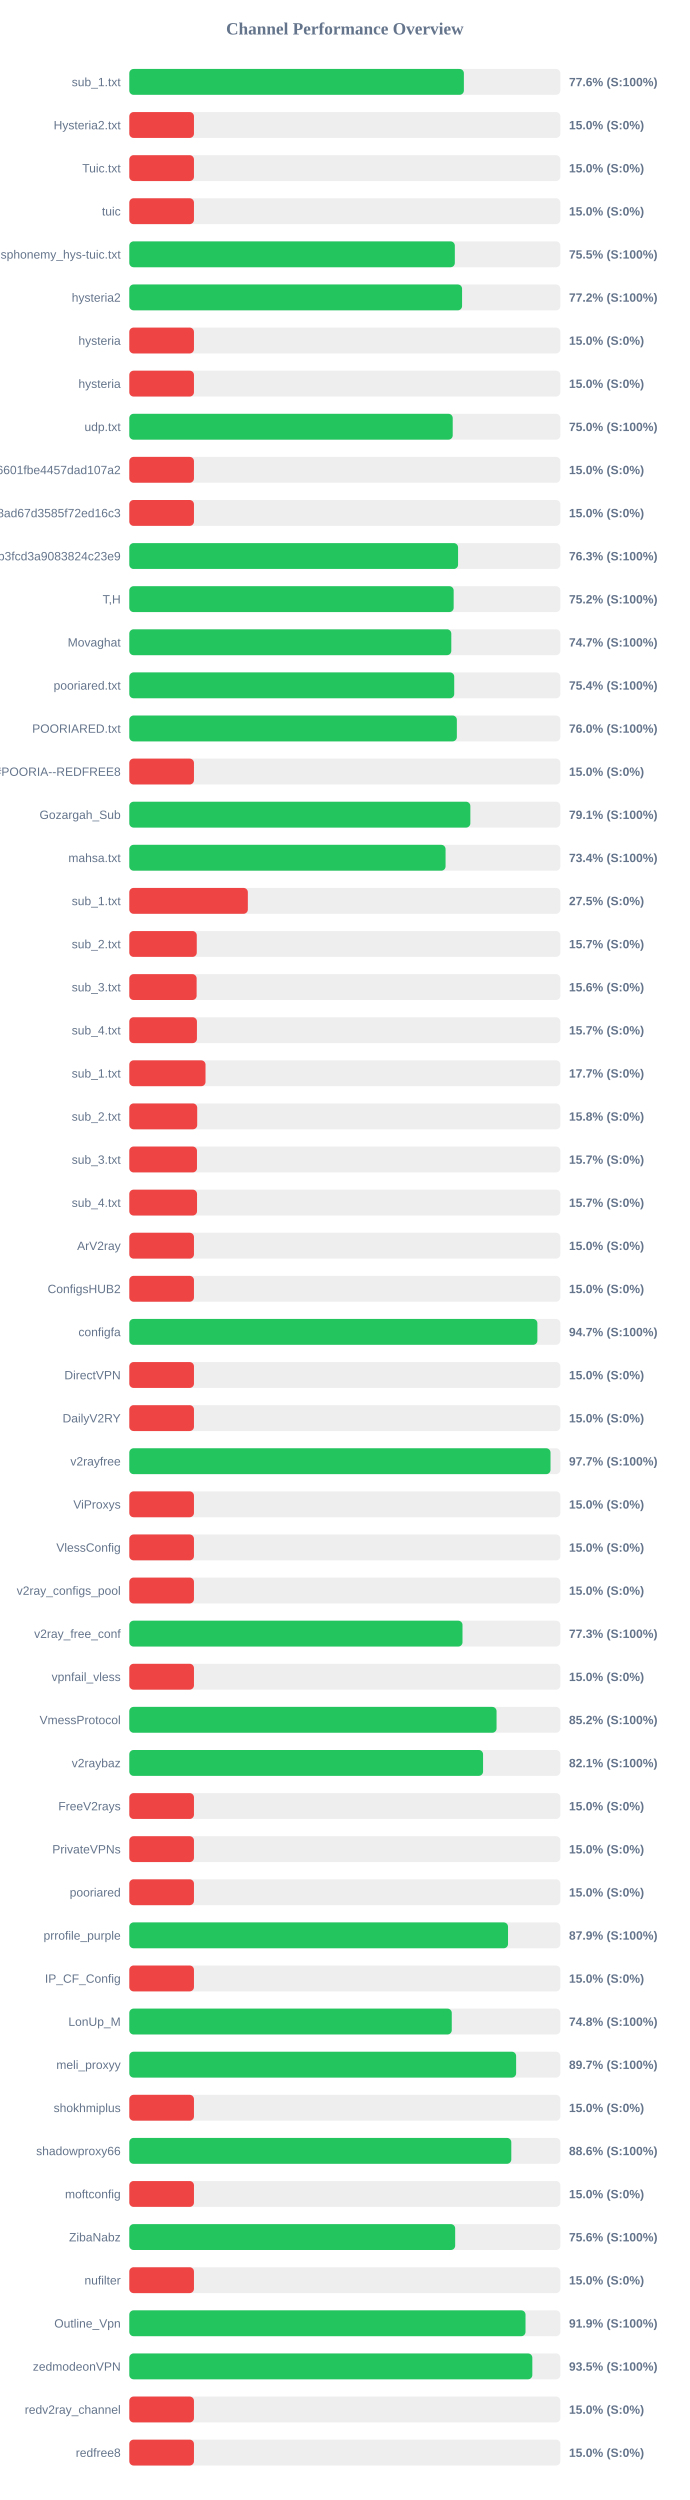
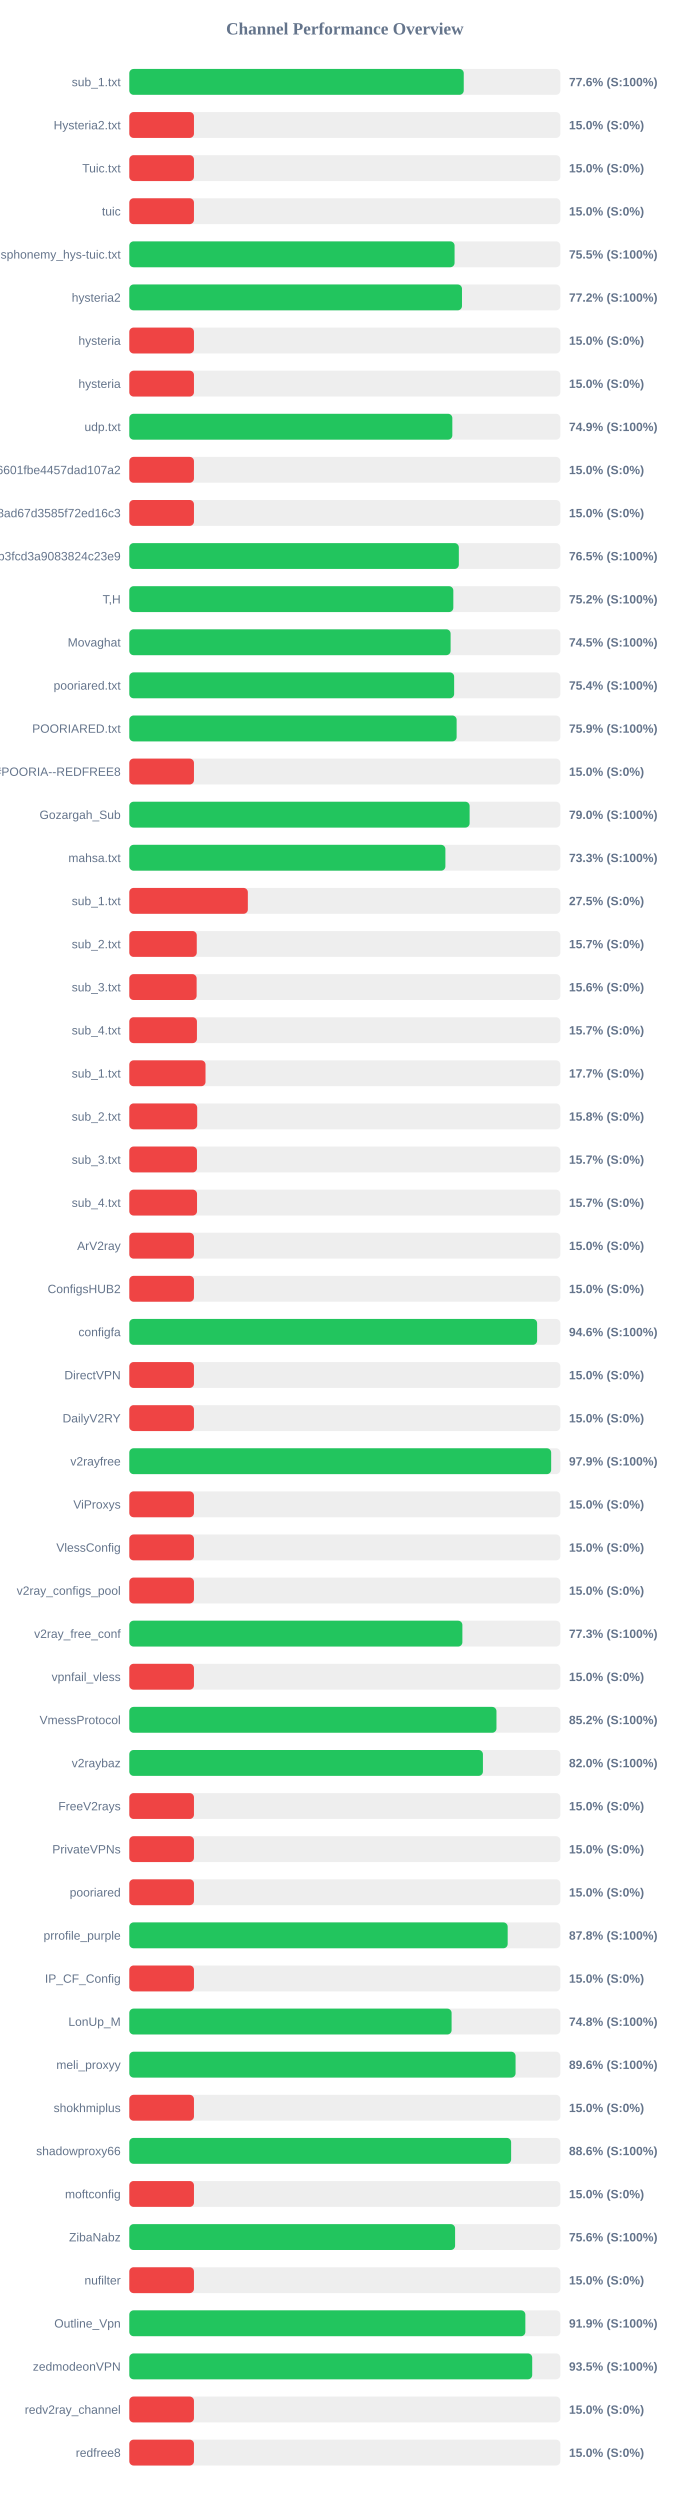
<svg xmlns="http://www.w3.org/2000/svg" width="800" height="2900" version="1.1">
  <style>
        .row { font: 14px Arial; fill: #64748b; }
        .score { font: bold 14px Arial; fill: #64748b; }
    </style>
  <text x="400" y="40" text-anchor="middle" font-size="20px" font-weight="bold" fill="#64748b">Channel Performance Overview</text>
  <rect x="150" y="80" width="500" height="30" fill="#eee" rx="5" />
-   <rect x="150" y="80" width="388.1" height="30" fill="#22c55e" rx="5" />
+   <rect x="150" y="80" width="387.95" height="30" fill="#22c55e" rx="5" />
  <text x="140" y="100" text-anchor="end" class="row">sub_1.txt</text>
  <text x="660" y="100" text-anchor="start" class="score">77.6% (S:100%)</text>
  <rect x="150" y="130" width="500" height="30" fill="#eee" rx="5" />
  <rect x="150" y="130" width="75.0" height="30" fill="#ef4444" rx="5" />
  <text x="140" y="150" text-anchor="end" class="row">Hysteria2.txt</text>
  <text x="660" y="150" text-anchor="start" class="score">15.0% (S:0%)</text>
  <rect x="150" y="180" width="500" height="30" fill="#eee" rx="5" />
  <rect x="150" y="180" width="75.0" height="30" fill="#ef4444" rx="5" />
  <text x="140" y="200" text-anchor="end" class="row">Tuic.txt</text>
  <text x="660" y="200" text-anchor="start" class="score">15.0% (S:0%)</text>
  <rect x="150" y="230" width="500" height="30" fill="#eee" rx="5" />
  <rect x="150" y="230" width="75.0" height="30" fill="#ef4444" rx="5" />
  <text x="140" y="250" text-anchor="end" class="row">tuic</text>
  <text x="660" y="250" text-anchor="start" class="score">15.0% (S:0%)</text>
  <rect x="150" y="280" width="500" height="30" fill="#eee" rx="5" />
-   <rect x="150" y="280" width="377.6" height="30" fill="#22c55e" rx="5" />
+   <rect x="150" y="280" width="377.3" height="30" fill="#22c55e" rx="5" />
  <text x="140" y="300" text-anchor="end" class="row">ndsphonemy_hys-tuic.txt</text>
  <text x="660" y="300" text-anchor="start" class="score">75.5% (S:100%)</text>
  <rect x="150" y="330" width="500" height="30" fill="#eee" rx="5" />
-   <rect x="150" y="330" width="386.0" height="30" fill="#22c55e" rx="5" />
+   <rect x="150" y="330" width="385.9" height="30" fill="#22c55e" rx="5" />
  <text x="140" y="350" text-anchor="end" class="row">hysteria2</text>
  <text x="660" y="350" text-anchor="start" class="score">77.2% (S:100%)</text>
  <rect x="150" y="380" width="500" height="30" fill="#eee" rx="5" />
  <rect x="150" y="380" width="75.0" height="30" fill="#ef4444" rx="5" />
  <text x="140" y="400" text-anchor="end" class="row">hysteria</text>
  <text x="660" y="400" text-anchor="start" class="score">15.0% (S:0%)</text>
  <rect x="150" y="430" width="500" height="30" fill="#eee" rx="5" />
  <rect x="150" y="430" width="75.0" height="30" fill="#ef4444" rx="5" />
  <text x="140" y="450" text-anchor="end" class="row">hysteria</text>
  <text x="660" y="450" text-anchor="start" class="score">15.0% (S:0%)</text>
  <rect x="150" y="480" width="500" height="30" fill="#eee" rx="5" />
-   <rect x="150" y="480" width="375.15" height="30" fill="#22c55e" rx="5" />
+   <rect x="150" y="480" width="374.7" height="30" fill="#22c55e" rx="5" />
  <text x="140" y="500" text-anchor="end" class="row">udp.txt</text>
-   <text x="660" y="500" text-anchor="start" class="score">75.0% (S:100%)</text>
+   <text x="660" y="500" text-anchor="start" class="score">74.9% (S:100%)</text>
  <rect x="150" y="530" width="500" height="30" fill="#eee" rx="5" />
  <rect x="150" y="530" width="75.0" height="30" fill="#ef4444" rx="5" />
  <text x="140" y="550" text-anchor="end" class="row">6ca22ad3b96aa6601fbe4457dad107a2</text>
  <text x="660" y="550" text-anchor="start" class="score">15.0% (S:0%)</text>
  <rect x="150" y="580" width="500" height="30" fill="#eee" rx="5" />
  <rect x="150" y="580" width="75.0" height="30" fill="#ef4444" rx="5" />
  <text x="140" y="600" text-anchor="end" class="row">d2ddf60933dd08ad67d3585f72ed16c3</text>
  <text x="660" y="600" text-anchor="start" class="score">15.0% (S:0%)</text>
  <rect x="150" y="630" width="500" height="30" fill="#eee" rx="5" />
-   <rect x="150" y="630" width="381.35" height="30" fill="#22c55e" rx="5" />
+   <rect x="150" y="630" width="382.25" height="30" fill="#22c55e" rx="5" />
  <text x="140" y="650" text-anchor="end" class="row">subscribe?token=8bc38a0c131e9b3fcd3a9083824c23e9</text>
-   <text x="660" y="650" text-anchor="start" class="score">76.3% (S:100%)</text>
+   <text x="660" y="650" text-anchor="start" class="score">76.5% (S:100%)</text>
  <rect x="150" y="680" width="500" height="30" fill="#eee" rx="5" />
-   <rect x="150" y="680" width="376.25" height="30" fill="#22c55e" rx="5" />
+   <rect x="150" y="680" width="375.85" height="30" fill="#22c55e" rx="5" />
  <text x="140" y="700" text-anchor="end" class="row">T,H</text>
  <text x="660" y="700" text-anchor="start" class="score">75.2% (S:100%)</text>
  <rect x="150" y="730" width="500" height="30" fill="#eee" rx="5" />
-   <rect x="150" y="730" width="373.5" height="30" fill="#22c55e" rx="5" />
+   <rect x="150" y="730" width="372.7" height="30" fill="#22c55e" rx="5" />
  <text x="140" y="750" text-anchor="end" class="row">Movaghat</text>
-   <text x="660" y="750" text-anchor="start" class="score">74.7% (S:100%)</text>
+   <text x="660" y="750" text-anchor="start" class="score">74.5% (S:100%)</text>
  <rect x="150" y="780" width="500" height="30" fill="#eee" rx="5" />
-   <rect x="150" y="780" width="376.9" height="30" fill="#22c55e" rx="5" />
+   <rect x="150" y="780" width="376.8" height="30" fill="#22c55e" rx="5" />
  <text x="140" y="800" text-anchor="end" class="row">pooriared.txt</text>
  <text x="660" y="800" text-anchor="start" class="score">75.4% (S:100%)</text>
  <rect x="150" y="830" width="500" height="30" fill="#eee" rx="5" />
-   <rect x="150" y="830" width="379.95" height="30" fill="#22c55e" rx="5" />
+   <rect x="150" y="830" width="379.7" height="30" fill="#22c55e" rx="5" />
  <text x="140" y="850" text-anchor="end" class="row">POORIARED.txt</text>
-   <text x="660" y="850" text-anchor="start" class="score">76.0% (S:100%)</text>
+   <text x="660" y="850" text-anchor="start" class="score">75.9% (S:100%)</text>
  <rect x="150" y="880" width="500" height="30" fill="#eee" rx="5" />
  <rect x="150" y="880" width="75.0" height="30" fill="#ef4444" rx="5" />
  <text x="140" y="900" text-anchor="end" class="row">POORIA--REDFREE8.txt#POORIA--REDFREE8</text>
  <text x="660" y="900" text-anchor="start" class="score">15.0% (S:0%)</text>
  <rect x="150" y="930" width="500" height="30" fill="#eee" rx="5" />
-   <rect x="150" y="930" width="395.6" height="30" fill="#22c55e" rx="5" />
+   <rect x="150" y="930" width="394.75" height="30" fill="#22c55e" rx="5" />
  <text x="140" y="950" text-anchor="end" class="row">Gozargah_Sub</text>
-   <text x="660" y="950" text-anchor="start" class="score">79.1% (S:100%)</text>
+   <text x="660" y="950" text-anchor="start" class="score">79.0% (S:100%)</text>
  <rect x="150" y="980" width="500" height="30" fill="#eee" rx="5" />
-   <rect x="150" y="980" width="366.85" height="30" fill="#22c55e" rx="5" />
+   <rect x="150" y="980" width="366.65" height="30" fill="#22c55e" rx="5" />
  <text x="140" y="1000" text-anchor="end" class="row">mahsa.txt</text>
-   <text x="660" y="1000" text-anchor="start" class="score">73.4% (S:100%)</text>
+   <text x="660" y="1000" text-anchor="start" class="score">73.3% (S:100%)</text>
  <rect x="150" y="1030" width="500" height="30" fill="#eee" rx="5" />
  <rect x="150" y="1030" width="137.5" height="30" fill="#ef4444" rx="5" />
  <text x="140" y="1050" text-anchor="end" class="row">sub_1.txt</text>
  <text x="660" y="1050" text-anchor="start" class="score">27.5% (S:0%)</text>
  <rect x="150" y="1080" width="500" height="30" fill="#eee" rx="5" />
  <rect x="150" y="1080" width="78.25" height="30" fill="#ef4444" rx="5" />
  <text x="140" y="1100" text-anchor="end" class="row">sub_2.txt</text>
  <text x="660" y="1100" text-anchor="start" class="score">15.7% (S:0%)</text>
  <rect x="150" y="1130" width="500" height="30" fill="#eee" rx="5" />
  <rect x="150" y="1130" width="78.1" height="30" fill="#ef4444" rx="5" />
  <text x="140" y="1150" text-anchor="end" class="row">sub_3.txt</text>
  <text x="660" y="1150" text-anchor="start" class="score">15.6% (S:0%)</text>
  <rect x="150" y="1180" width="500" height="30" fill="#eee" rx="5" />
  <rect x="150" y="1180" width="78.45" height="30" fill="#ef4444" rx="5" />
  <text x="140" y="1200" text-anchor="end" class="row">sub_4.txt</text>
  <text x="660" y="1200" text-anchor="start" class="score">15.7% (S:0%)</text>
  <rect x="150" y="1230" width="500" height="30" fill="#eee" rx="5" />
  <rect x="150" y="1230" width="88.4" height="30" fill="#ef4444" rx="5" />
  <text x="140" y="1250" text-anchor="end" class="row">sub_1.txt</text>
  <text x="660" y="1250" text-anchor="start" class="score">17.7% (S:0%)</text>
  <rect x="150" y="1280" width="500" height="30" fill="#eee" rx="5" />
  <rect x="150" y="1280" width="78.75" height="30" fill="#ef4444" rx="5" />
  <text x="140" y="1300" text-anchor="end" class="row">sub_2.txt</text>
  <text x="660" y="1300" text-anchor="start" class="score">15.8% (S:0%)</text>
  <rect x="150" y="1330" width="500" height="30" fill="#eee" rx="5" />
  <rect x="150" y="1330" width="78.5" height="30" fill="#ef4444" rx="5" />
  <text x="140" y="1350" text-anchor="end" class="row">sub_3.txt</text>
  <text x="660" y="1350" text-anchor="start" class="score">15.7% (S:0%)</text>
  <rect x="150" y="1380" width="500" height="30" fill="#eee" rx="5" />
  <rect x="150" y="1380" width="78.55" height="30" fill="#ef4444" rx="5" />
  <text x="140" y="1400" text-anchor="end" class="row">sub_4.txt</text>
  <text x="660" y="1400" text-anchor="start" class="score">15.7% (S:0%)</text>
  <rect x="150" y="1430" width="500" height="30" fill="#eee" rx="5" />
  <rect x="150" y="1430" width="75.0" height="30" fill="#ef4444" rx="5" />
  <text x="140" y="1450" text-anchor="end" class="row">ArV2ray</text>
  <text x="660" y="1450" text-anchor="start" class="score">15.0% (S:0%)</text>
  <rect x="150" y="1480" width="500" height="30" fill="#eee" rx="5" />
  <rect x="150" y="1480" width="75.0" height="30" fill="#ef4444" rx="5" />
  <text x="140" y="1500" text-anchor="end" class="row">ConfigsHUB2</text>
  <text x="660" y="1500" text-anchor="start" class="score">15.0% (S:0%)</text>
  <rect x="150" y="1530" width="500" height="30" fill="#eee" rx="5" />
-   <rect x="150" y="1530" width="473.35" height="30" fill="#22c55e" rx="5" />
+   <rect x="150" y="1530" width="473.05" height="30" fill="#22c55e" rx="5" />
  <text x="140" y="1550" text-anchor="end" class="row">configfa</text>
-   <text x="660" y="1550" text-anchor="start" class="score">94.7% (S:100%)</text>
+   <text x="660" y="1550" text-anchor="start" class="score">94.6% (S:100%)</text>
  <rect x="150" y="1580" width="500" height="30" fill="#eee" rx="5" />
  <rect x="150" y="1580" width="75.0" height="30" fill="#ef4444" rx="5" />
  <text x="140" y="1600" text-anchor="end" class="row">DirectVPN</text>
  <text x="660" y="1600" text-anchor="start" class="score">15.0% (S:0%)</text>
  <rect x="150" y="1630" width="500" height="30" fill="#eee" rx="5" />
  <rect x="150" y="1630" width="75.0" height="30" fill="#ef4444" rx="5" />
  <text x="140" y="1650" text-anchor="end" class="row">DailyV2RY</text>
  <text x="660" y="1650" text-anchor="start" class="score">15.0% (S:0%)</text>
  <rect x="150" y="1680" width="500" height="30" fill="#eee" rx="5" />
-   <rect x="150" y="1680" width="488.6" height="30" fill="#22c55e" rx="5" />
+   <rect x="150" y="1680" width="489.35" height="30" fill="#22c55e" rx="5" />
  <text x="140" y="1700" text-anchor="end" class="row">v2rayfree</text>
-   <text x="660" y="1700" text-anchor="start" class="score">97.7% (S:100%)</text>
+   <text x="660" y="1700" text-anchor="start" class="score">97.9% (S:100%)</text>
  <rect x="150" y="1730" width="500" height="30" fill="#eee" rx="5" />
  <rect x="150" y="1730" width="75.0" height="30" fill="#ef4444" rx="5" />
  <text x="140" y="1750" text-anchor="end" class="row">ViProxys</text>
  <text x="660" y="1750" text-anchor="start" class="score">15.0% (S:0%)</text>
  <rect x="150" y="1780" width="500" height="30" fill="#eee" rx="5" />
  <rect x="150" y="1780" width="75.0" height="30" fill="#ef4444" rx="5" />
  <text x="140" y="1800" text-anchor="end" class="row">VlessConfig</text>
  <text x="660" y="1800" text-anchor="start" class="score">15.0% (S:0%)</text>
  <rect x="150" y="1830" width="500" height="30" fill="#eee" rx="5" />
  <rect x="150" y="1830" width="75.0" height="30" fill="#ef4444" rx="5" />
  <text x="140" y="1850" text-anchor="end" class="row">v2ray_configs_pool</text>
  <text x="660" y="1850" text-anchor="start" class="score">15.0% (S:0%)</text>
  <rect x="150" y="1880" width="500" height="30" fill="#eee" rx="5" />
-   <rect x="150" y="1880" width="386.5" height="30" fill="#22c55e" rx="5" />
+   <rect x="150" y="1880" width="386.35" height="30" fill="#22c55e" rx="5" />
  <text x="140" y="1900" text-anchor="end" class="row">v2ray_free_conf</text>
  <text x="660" y="1900" text-anchor="start" class="score">77.3% (S:100%)</text>
  <rect x="150" y="1930" width="500" height="30" fill="#eee" rx="5" />
  <rect x="150" y="1930" width="75.0" height="30" fill="#ef4444" rx="5" />
  <text x="140" y="1950" text-anchor="end" class="row">vpnfail_vless</text>
  <text x="660" y="1950" text-anchor="start" class="score">15.0% (S:0%)</text>
  <rect x="150" y="1980" width="500" height="30" fill="#eee" rx="5" />
-   <rect x="150" y="1980" width="426.0" height="30" fill="#22c55e" rx="5" />
+   <rect x="150" y="1980" width="425.9" height="30" fill="#22c55e" rx="5" />
  <text x="140" y="2000" text-anchor="end" class="row">VmessProtocol</text>
  <text x="660" y="2000" text-anchor="start" class="score">85.2% (S:100%)</text>
  <rect x="150" y="2030" width="500" height="30" fill="#eee" rx="5" />
-   <rect x="150" y="2030" width="410.35" height="30" fill="#22c55e" rx="5" />
+   <rect x="150" y="2030" width="410.2" height="30" fill="#22c55e" rx="5" />
  <text x="140" y="2050" text-anchor="end" class="row">v2raybaz</text>
-   <text x="660" y="2050" text-anchor="start" class="score">82.1% (S:100%)</text>
+   <text x="660" y="2050" text-anchor="start" class="score">82.0% (S:100%)</text>
  <rect x="150" y="2080" width="500" height="30" fill="#eee" rx="5" />
  <rect x="150" y="2080" width="75.0" height="30" fill="#ef4444" rx="5" />
  <text x="140" y="2100" text-anchor="end" class="row">FreeV2rays</text>
  <text x="660" y="2100" text-anchor="start" class="score">15.0% (S:0%)</text>
  <rect x="150" y="2130" width="500" height="30" fill="#eee" rx="5" />
  <rect x="150" y="2130" width="75.0" height="30" fill="#ef4444" rx="5" />
  <text x="140" y="2150" text-anchor="end" class="row">PrivateVPNs</text>
  <text x="660" y="2150" text-anchor="start" class="score">15.0% (S:0%)</text>
  <rect x="150" y="2180" width="500" height="30" fill="#eee" rx="5" />
  <rect x="150" y="2180" width="75.0" height="30" fill="#ef4444" rx="5" />
  <text x="140" y="2200" text-anchor="end" class="row">pooriared</text>
  <text x="660" y="2200" text-anchor="start" class="score">15.0% (S:0%)</text>
  <rect x="150" y="2230" width="500" height="30" fill="#eee" rx="5" />
-   <rect x="150" y="2230" width="439.3" height="30" fill="#22c55e" rx="5" />
+   <rect x="150" y="2230" width="438.9" height="30" fill="#22c55e" rx="5" />
  <text x="140" y="2250" text-anchor="end" class="row">prrofile_purple</text>
-   <text x="660" y="2250" text-anchor="start" class="score">87.9% (S:100%)</text>
+   <text x="660" y="2250" text-anchor="start" class="score">87.8% (S:100%)</text>
  <rect x="150" y="2280" width="500" height="30" fill="#eee" rx="5" />
  <rect x="150" y="2280" width="75.0" height="30" fill="#ef4444" rx="5" />
  <text x="140" y="2300" text-anchor="end" class="row">IP_CF_Config</text>
  <text x="660" y="2300" text-anchor="start" class="score">15.0% (S:0%)</text>
  <rect x="150" y="2330" width="500" height="30" fill="#eee" rx="5" />
-   <rect x="150" y="2330" width="374.05" height="30" fill="#22c55e" rx="5" />
+   <rect x="150" y="2330" width="373.85" height="30" fill="#22c55e" rx="5" />
  <text x="140" y="2350" text-anchor="end" class="row">LonUp_M</text>
  <text x="660" y="2350" text-anchor="start" class="score">74.8% (S:100%)</text>
  <rect x="150" y="2380" width="500" height="30" fill="#eee" rx="5" />
-   <rect x="150" y="2380" width="448.7" height="30" fill="#22c55e" rx="5" />
+   <rect x="150" y="2380" width="448.05" height="30" fill="#22c55e" rx="5" />
  <text x="140" y="2400" text-anchor="end" class="row">meli_proxyy</text>
-   <text x="660" y="2400" text-anchor="start" class="score">89.7% (S:100%)</text>
+   <text x="660" y="2400" text-anchor="start" class="score">89.6% (S:100%)</text>
  <rect x="150" y="2430" width="500" height="30" fill="#eee" rx="5" />
  <rect x="150" y="2430" width="75.0" height="30" fill="#ef4444" rx="5" />
  <text x="140" y="2450" text-anchor="end" class="row">shokhmiplus</text>
  <text x="660" y="2450" text-anchor="start" class="score">15.0% (S:0%)</text>
  <rect x="150" y="2480" width="500" height="30" fill="#eee" rx="5" />
-   <rect x="150" y="2480" width="443.1" height="30" fill="#22c55e" rx="5" />
+   <rect x="150" y="2480" width="442.9" height="30" fill="#22c55e" rx="5" />
  <text x="140" y="2500" text-anchor="end" class="row">shadowproxy66</text>
  <text x="660" y="2500" text-anchor="start" class="score">88.6% (S:100%)</text>
  <rect x="150" y="2530" width="500" height="30" fill="#eee" rx="5" />
  <rect x="150" y="2530" width="75.0" height="30" fill="#ef4444" rx="5" />
  <text x="140" y="2550" text-anchor="end" class="row">moftconfig</text>
  <text x="660" y="2550" text-anchor="start" class="score">15.0% (S:0%)</text>
  <rect x="150" y="2580" width="500" height="30" fill="#eee" rx="5" />
-   <rect x="150" y="2580" width="378.0" height="30" fill="#22c55e" rx="5" />
+   <rect x="150" y="2580" width="377.9" height="30" fill="#22c55e" rx="5" />
  <text x="140" y="2600" text-anchor="end" class="row">ZibaNabz</text>
  <text x="660" y="2600" text-anchor="start" class="score">75.6% (S:100%)</text>
  <rect x="150" y="2630" width="500" height="30" fill="#eee" rx="5" />
  <rect x="150" y="2630" width="75.0" height="30" fill="#ef4444" rx="5" />
  <text x="140" y="2650" text-anchor="end" class="row">nufilter</text>
  <text x="660" y="2650" text-anchor="start" class="score">15.0% (S:0%)</text>
  <rect x="150" y="2680" width="500" height="30" fill="#eee" rx="5" />
-   <rect x="150" y="2680" width="459.6" height="30" fill="#22c55e" rx="5" />
+   <rect x="150" y="2680" width="459.4" height="30" fill="#22c55e" rx="5" />
  <text x="140" y="2700" text-anchor="end" class="row">Outline_Vpn</text>
  <text x="660" y="2700" text-anchor="start" class="score">91.9% (S:100%)</text>
  <rect x="150" y="2730" width="500" height="30" fill="#eee" rx="5" />
-   <rect x="150" y="2730" width="467.5" height="30" fill="#22c55e" rx="5" />
+   <rect x="150" y="2730" width="467.35" height="30" fill="#22c55e" rx="5" />
  <text x="140" y="2750" text-anchor="end" class="row">zedmodeonVPN</text>
  <text x="660" y="2750" text-anchor="start" class="score">93.5% (S:100%)</text>
  <rect x="150" y="2780" width="500" height="30" fill="#eee" rx="5" />
  <rect x="150" y="2780" width="75.0" height="30" fill="#ef4444" rx="5" />
  <text x="140" y="2800" text-anchor="end" class="row">redv2ray_channel</text>
  <text x="660" y="2800" text-anchor="start" class="score">15.0% (S:0%)</text>
  <rect x="150" y="2830" width="500" height="30" fill="#eee" rx="5" />
  <rect x="150" y="2830" width="75.0" height="30" fill="#ef4444" rx="5" />
  <text x="140" y="2850" text-anchor="end" class="row">redfree8</text>
  <text x="660" y="2850" text-anchor="start" class="score">15.0% (S:0%)</text>
</svg>
